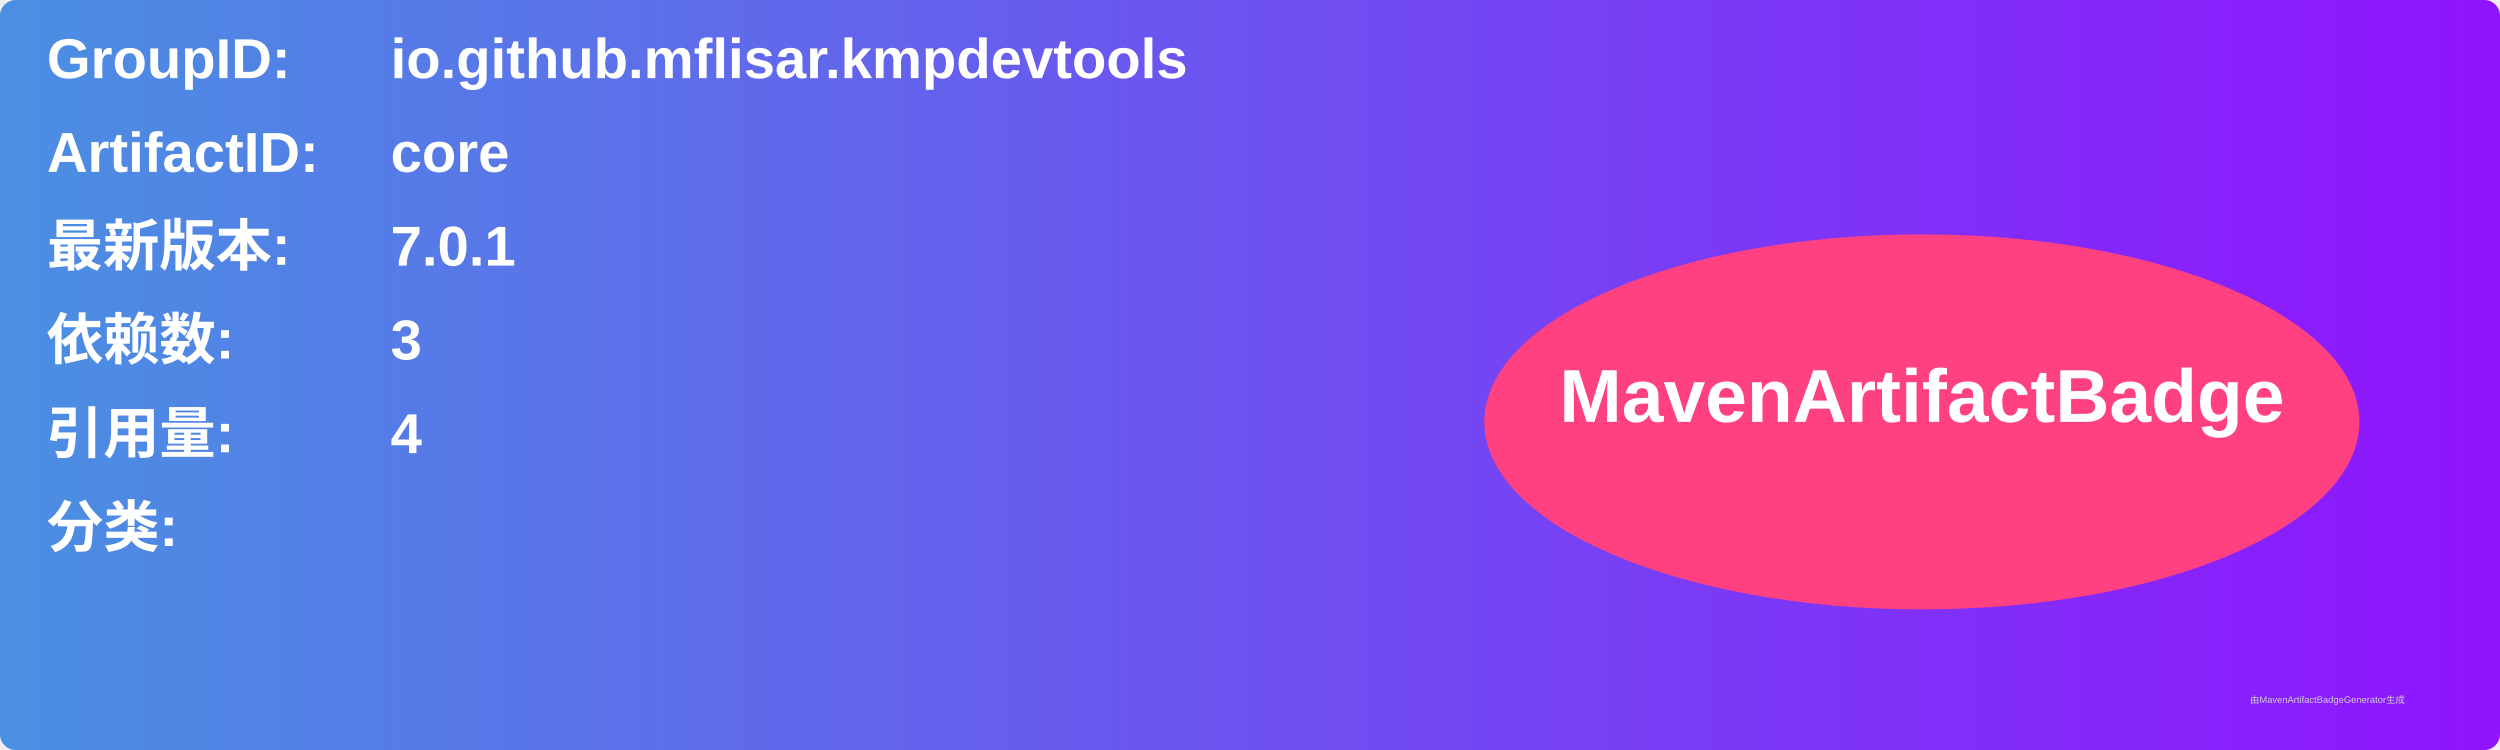
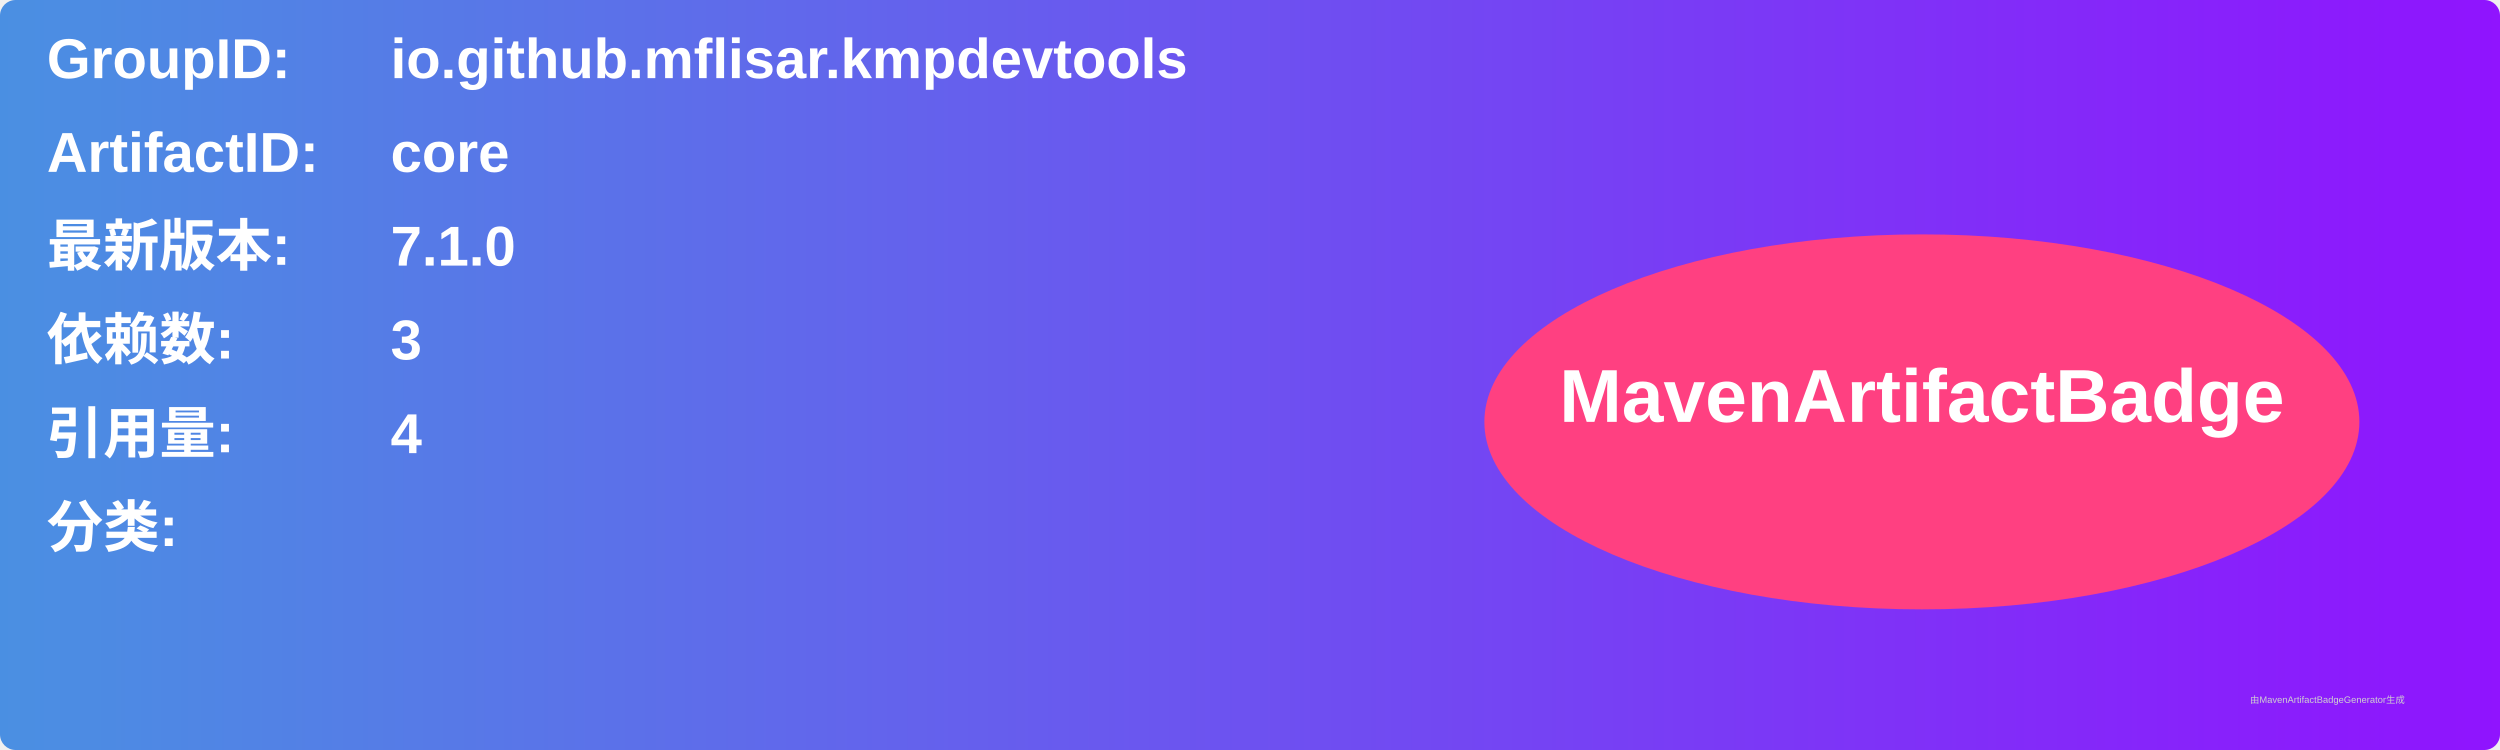
<svg xmlns="http://www.w3.org/2000/svg" width="800" height="240" viewBox="0 0 800 240">
  <linearGradient id="grad" x1="0%" y1="0%" x2="100%" y2="0%">
    <stop offset="0%" stop-color="#4a90e2" />
    <stop offset="100%" stop-color="#9013fe" />
  </linearGradient>
  <rect width="100%" height="100%" rx="5" ry="5" fill="url(#grad)" />
  <g transform="translate(15, 15)">
    <text x="0" y="10" font-family="Arial" font-size="18" fill="white" font-weight="bold" width="260">GroupID:</text>
    <text x="110" y="10" font-family="Arial" font-size="18" fill="white" font-weight="bold" width="460">io.github.mflisar.kmpdevtools</text>
    <text x="0" y="40" font-family="Arial" font-size="18" fill="white" font-weight="bold" width="260">ArtifactID:</text>
    <text x="110" y="40" font-family="Arial" font-size="18" fill="white" font-weight="bold" width="460">core</text>
    <text x="0" y="70" font-family="Arial" font-size="18" fill="white" font-weight="bold">最新版本:</text>
    <text x="110" y="70" font-family="Arial" font-size="18" fill="white" font-weight="bold">
-       <tspan font-weight="bold">7.0.1</tspan>
+       <tspan font-weight="bold">7.1.0</tspan>
    </text>
    <text x="0" y="100" font-family="Arial" font-size="18" fill="white" font-weight="bold">依赖数: </text>
    <text x="110" y="100" font-family="Arial" font-size="18" fill="white">
      <tspan font-weight="bold">3</tspan>
    </text>
    <text x="0" y="130" font-family="Arial" font-size="18" fill="white" font-weight="bold">引用量: </text>
    <text x="110" y="130" font-family="Arial" font-size="18" fill="white">
      <tspan font-weight="bold">4</tspan>
    </text>
    <text x="0" y="160" font-family="Arial" font-size="18" fill="white" font-weight="bold">分类:</text>
    <text x="10" y="190" font-family="Arial" font-size="10" fill="white">
      <tspan font-weight="bold" />
    </text>
    <ellipse cx="600" cy="120" rx="140" ry="60" fill="#ff4081" />
    <text x="600" y="120" text-anchor="middle" font-family="Arial" font-size="24" fill="white" font-weight="bold">MavenArtifactBadge</text>
  </g>
  <text x="720" y="225" font-family="Arial" font-size="3" fill="#d0d0d0">由MavenArtifactBadgeGenerator生成</text>
</svg>
